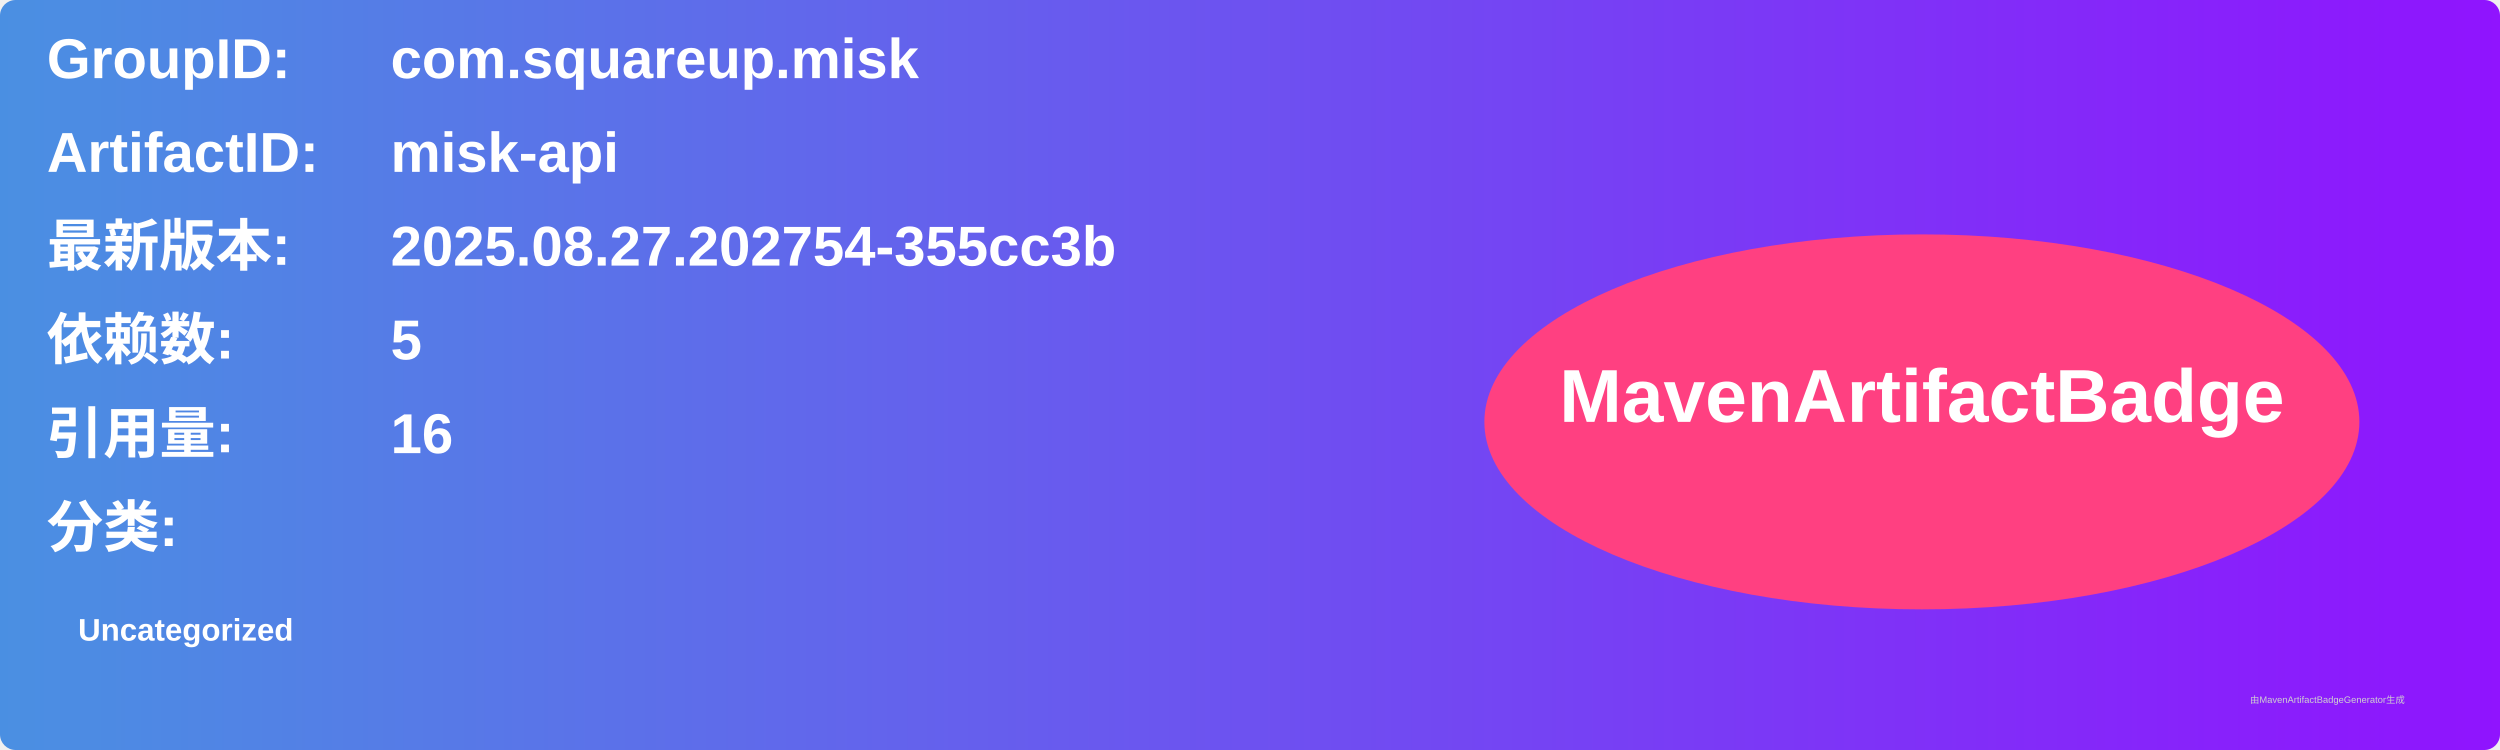
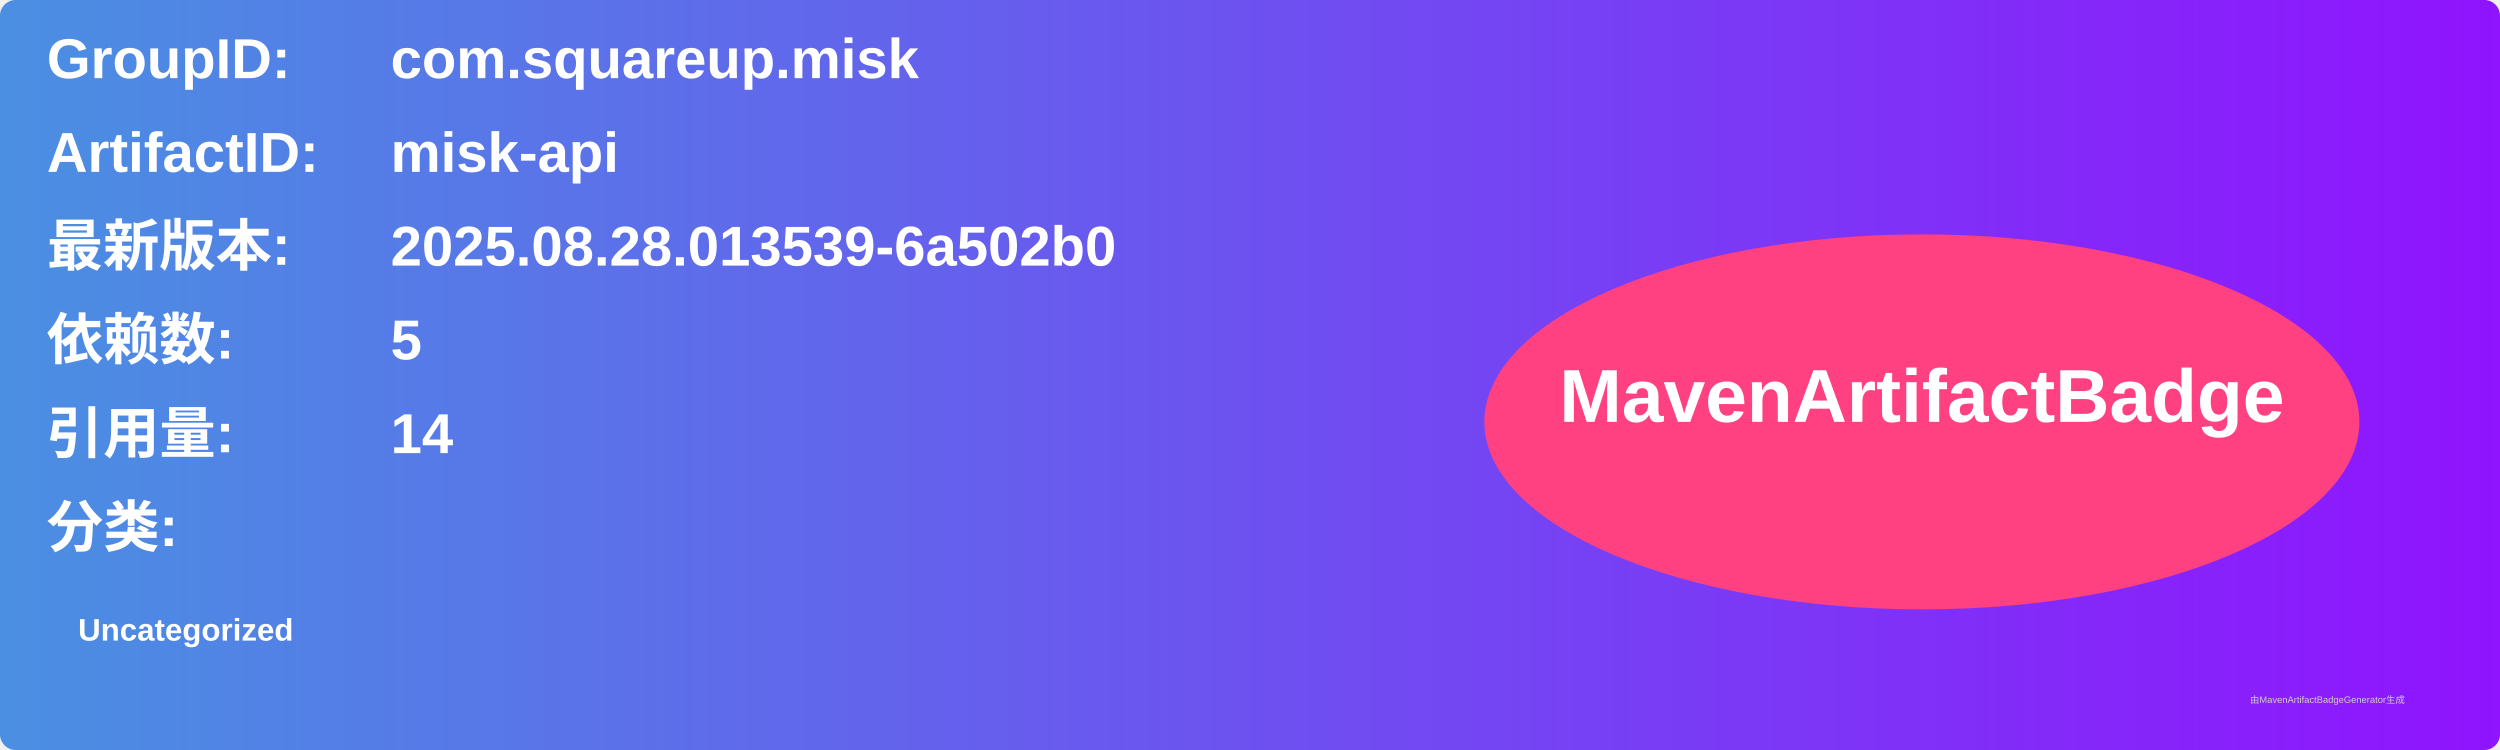
<svg xmlns="http://www.w3.org/2000/svg" width="800" height="240" viewBox="0 0 800 240">
  <linearGradient id="grad" x1="0%" y1="0%" x2="100%" y2="0%">
    <stop offset="0%" stop-color="#4a90e2" />
    <stop offset="100%" stop-color="#9013fe" />
  </linearGradient>
  <rect width="100%" height="100%" rx="5" ry="5" fill="url(#grad)" />
  <g transform="translate(15, 15)">
    <text x="0" y="10" font-family="Arial" font-size="18" fill="white" font-weight="bold" width="260">GroupID:</text>
    <text x="110" y="10" font-family="Arial" font-size="18" fill="white" font-weight="bold" width="460">com.squareup.misk</text>
    <text x="0" y="40" font-family="Arial" font-size="18" fill="white" font-weight="bold" width="260">ArtifactID:</text>
    <text x="110" y="40" font-family="Arial" font-size="18" fill="white" font-weight="bold" width="460">misk-api</text>
    <text x="0" y="70" font-family="Arial" font-size="18" fill="white" font-weight="bold">最新版本:</text>
    <text x="110" y="70" font-family="Arial" font-size="18" fill="white" font-weight="bold">
-       <tspan font-weight="bold">2025.08.27.202754-355cc3b</tspan>
+       <tspan font-weight="bold">2025.08.28.013539-6a502b0</tspan>
    </text>
    <text x="0" y="100" font-family="Arial" font-size="18" fill="white" font-weight="bold">依赖数: </text>
    <text x="110" y="100" font-family="Arial" font-size="18" fill="white">
      <tspan font-weight="bold">5</tspan>
    </text>
    <text x="0" y="130" font-family="Arial" font-size="18" fill="white" font-weight="bold">引用量: </text>
    <text x="110" y="130" font-family="Arial" font-size="18" fill="white">
-       <tspan font-weight="bold">16</tspan>
+       <tspan font-weight="bold">14</tspan>
    </text>
    <text x="0" y="160" font-family="Arial" font-size="18" fill="white" font-weight="bold">分类:</text>
    <text x="10" y="190" font-family="Arial" font-size="10" fill="white">
      <tspan font-weight="bold">Uncategorized</tspan>
    </text>
    <ellipse cx="600" cy="120" rx="140" ry="60" fill="#ff4081" />
    <text x="600" y="120" text-anchor="middle" font-family="Arial" font-size="24" fill="white" font-weight="bold">MavenArtifactBadge</text>
  </g>
  <text x="720" y="225" font-family="Arial" font-size="3" fill="#d0d0d0">由MavenArtifactBadgeGenerator生成</text>
</svg>
